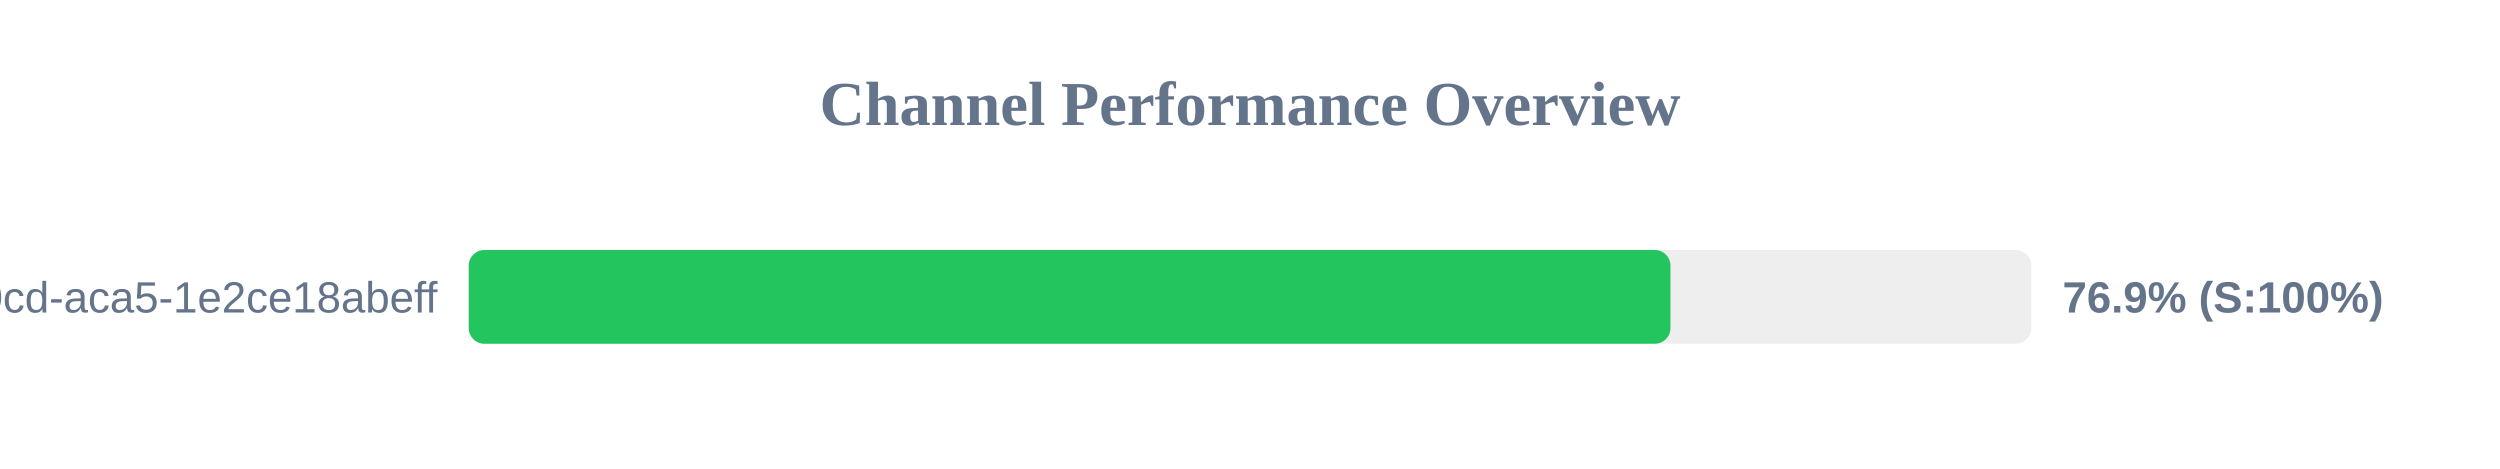
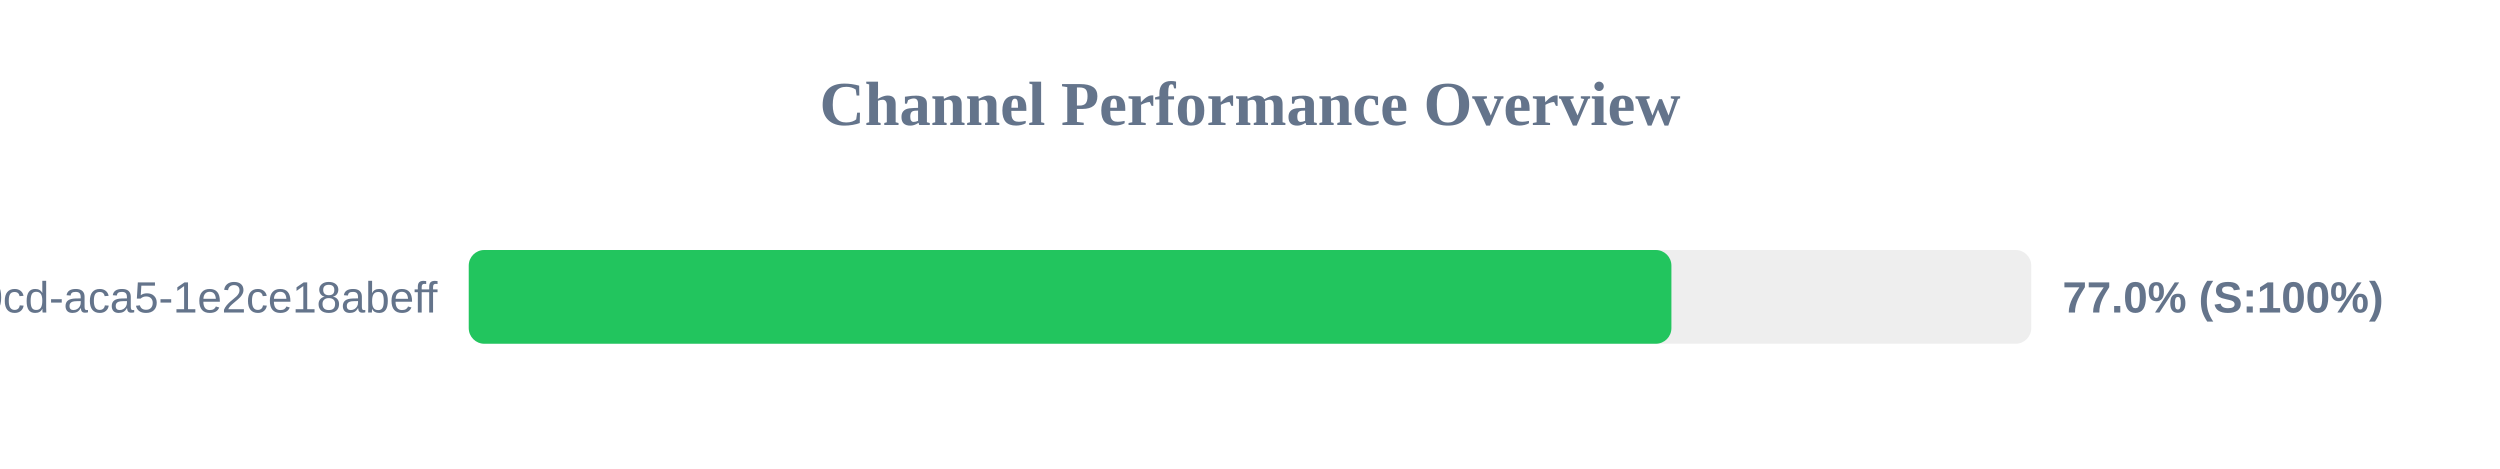
<svg xmlns="http://www.w3.org/2000/svg" width="800" height="150" version="1.1">
  <style>
        .row { font: 14px Arial; fill: #64748b; }
        .score { font: bold 14px Arial; fill: #64748b; }
    </style>
  <text x="400" y="40" text-anchor="middle" font-size="20px" font-weight="bold" fill="#64748b">Channel Performance Overview</text>
  <rect x="150" y="80" width="500" height="30" fill="#eee" rx="5" />
-   <rect x="150" y="80" width="384.55" height="30" fill="#22c55e" rx="5" />
+   <rect x="150" y="80" width="384.85" height="30" fill="#22c55e" rx="5" />
  <text x="140" y="100" text-anchor="end" class="row">?uuid=ebbeef45-0fd8-40cd-aca5-1e2ce18abeff</text>
-   <text x="660" y="100" text-anchor="start" class="score">76.9% (S:100%)</text>
+   <text x="660" y="100" text-anchor="start" class="score">77.0% (S:100%)</text>
</svg>
